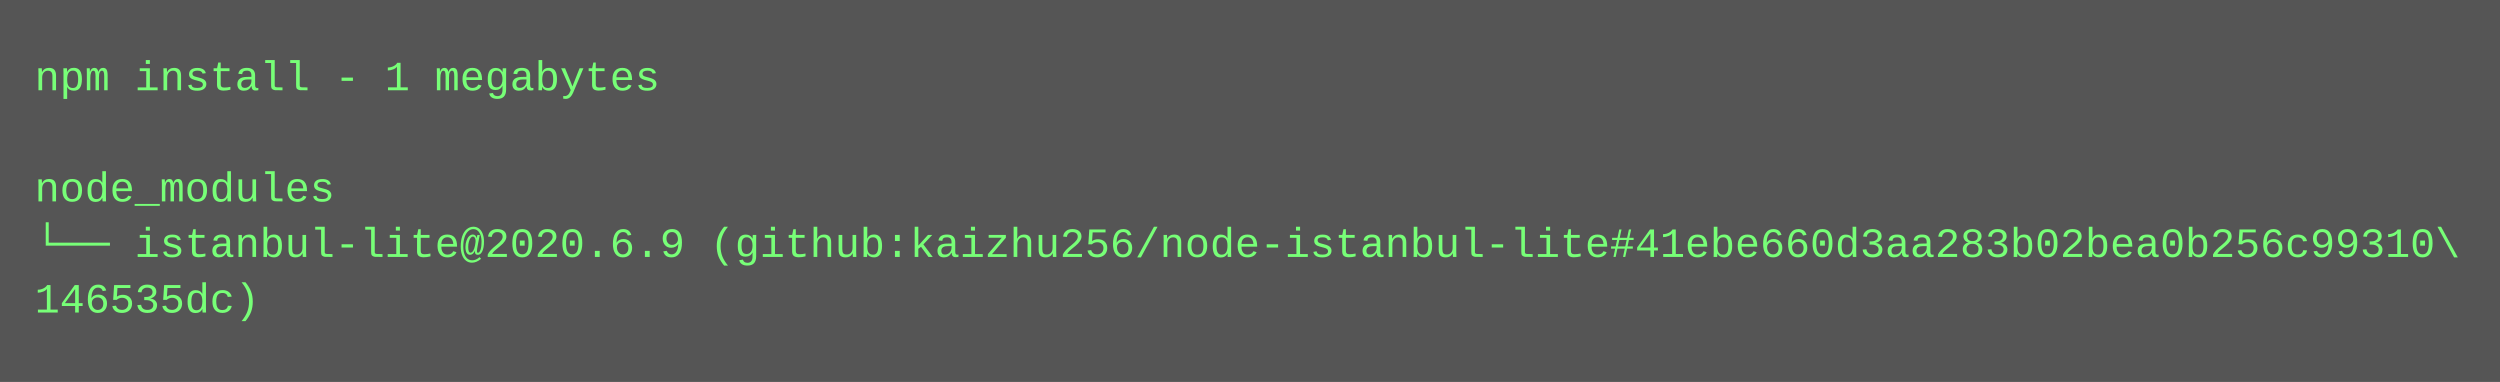
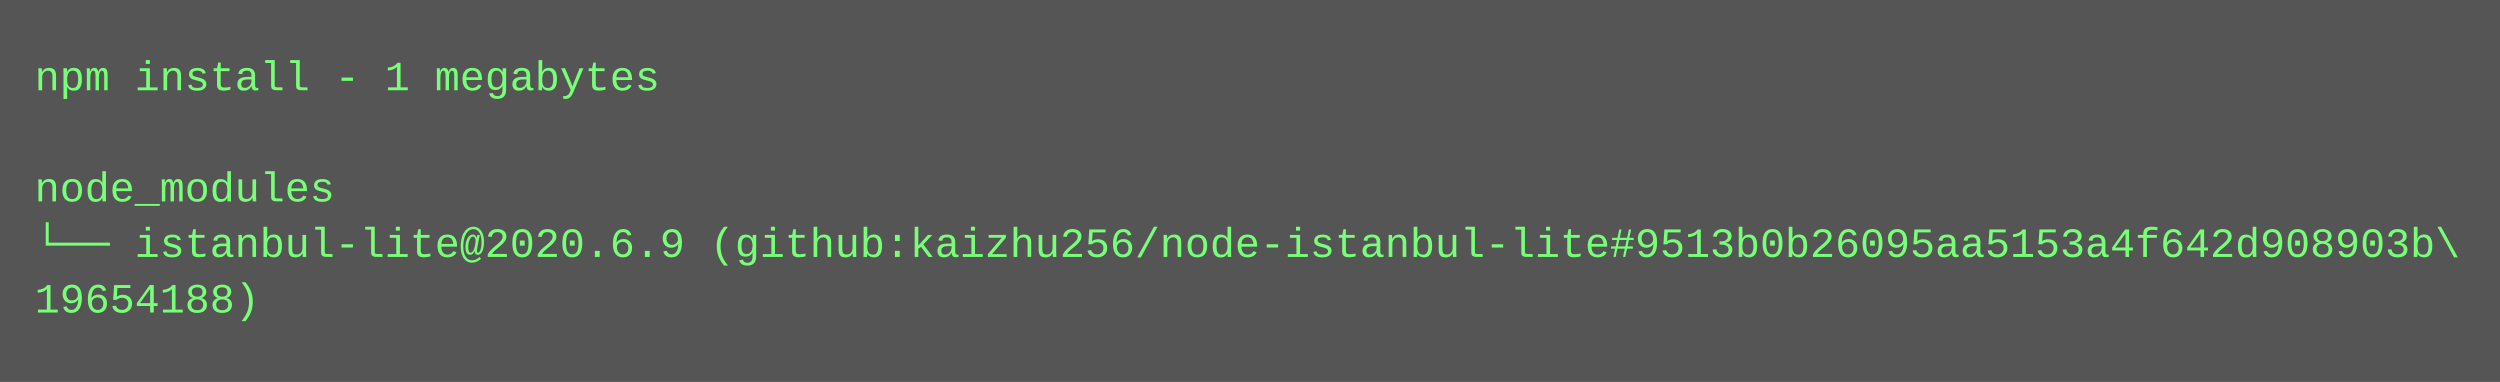
<svg xmlns="http://www.w3.org/2000/svg" height="110" width="720">
  <rect height="110" fill="#555" width="720" />
  <text fill="#7f7" font-family="Courier New" font-size="12" xml:space="preserve">
    <tspan x="10" y="26">npm install - 1 megabytes</tspan>
    <tspan x="10" y="42" />
    <tspan x="10" y="58">node_modules</tspan>
-     <tspan x="10" y="74">└── istanbul-lite@2020.6.9 (github:kaizhu256/node-istanbul-lite#41ebe660d3aa283b02bea0b256c99310\</tspan>
-     <tspan x="10" y="90">146535dc)</tspan>
+     <tspan x="10" y="74">└── istanbul-lite@2020.6.9 (github:kaizhu256/node-istanbul-lite#9513b0b26095aa5153a4f642d908903b\</tspan>
+     <tspan x="10" y="90">19654188)</tspan>
  </text>
</svg>
